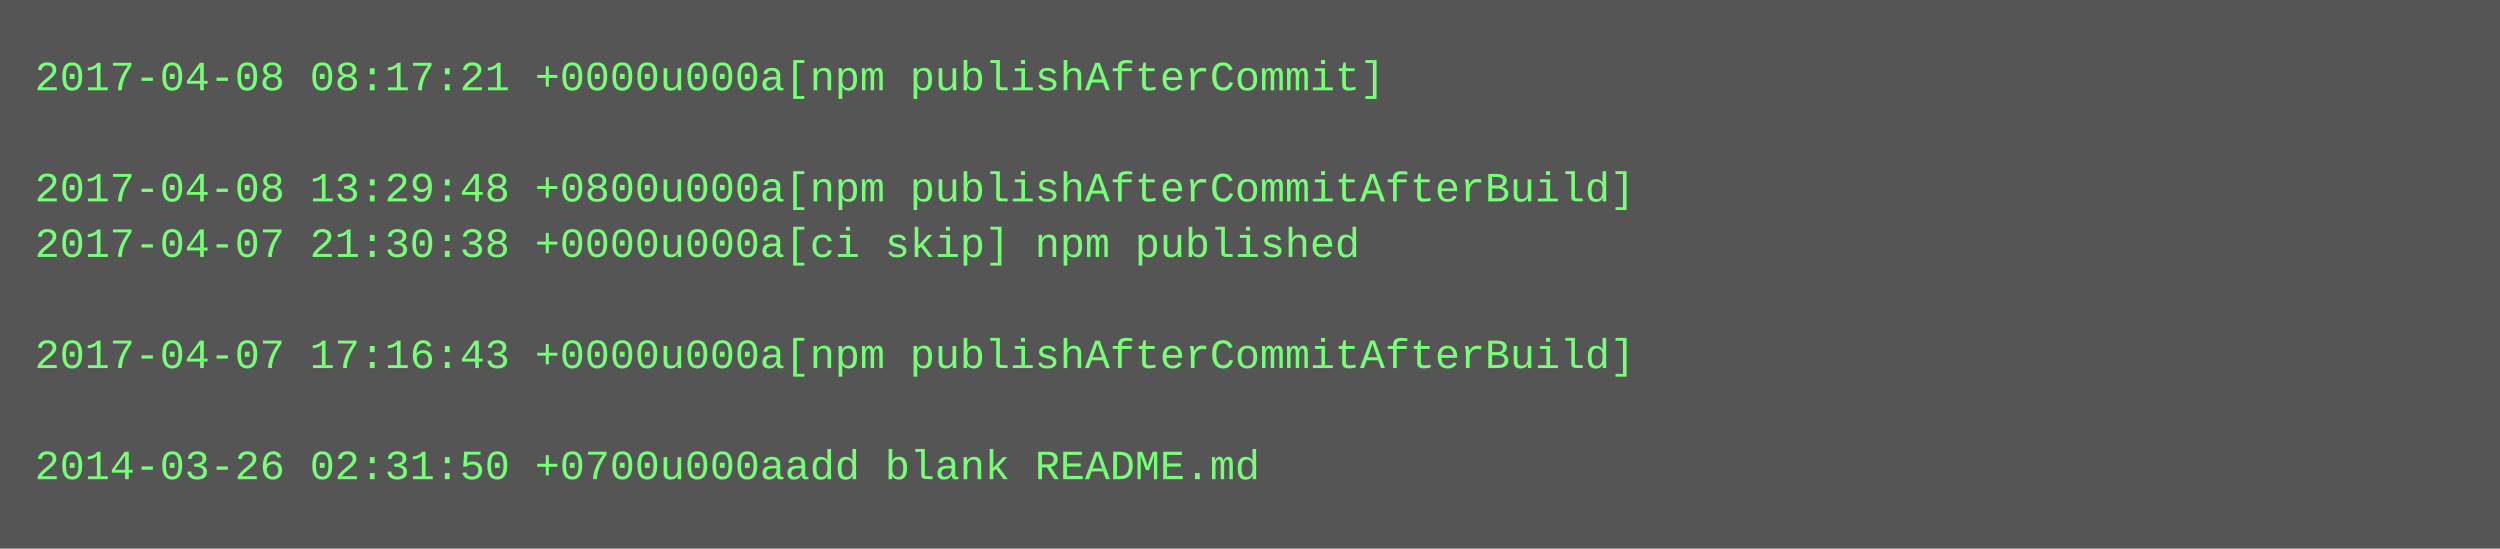
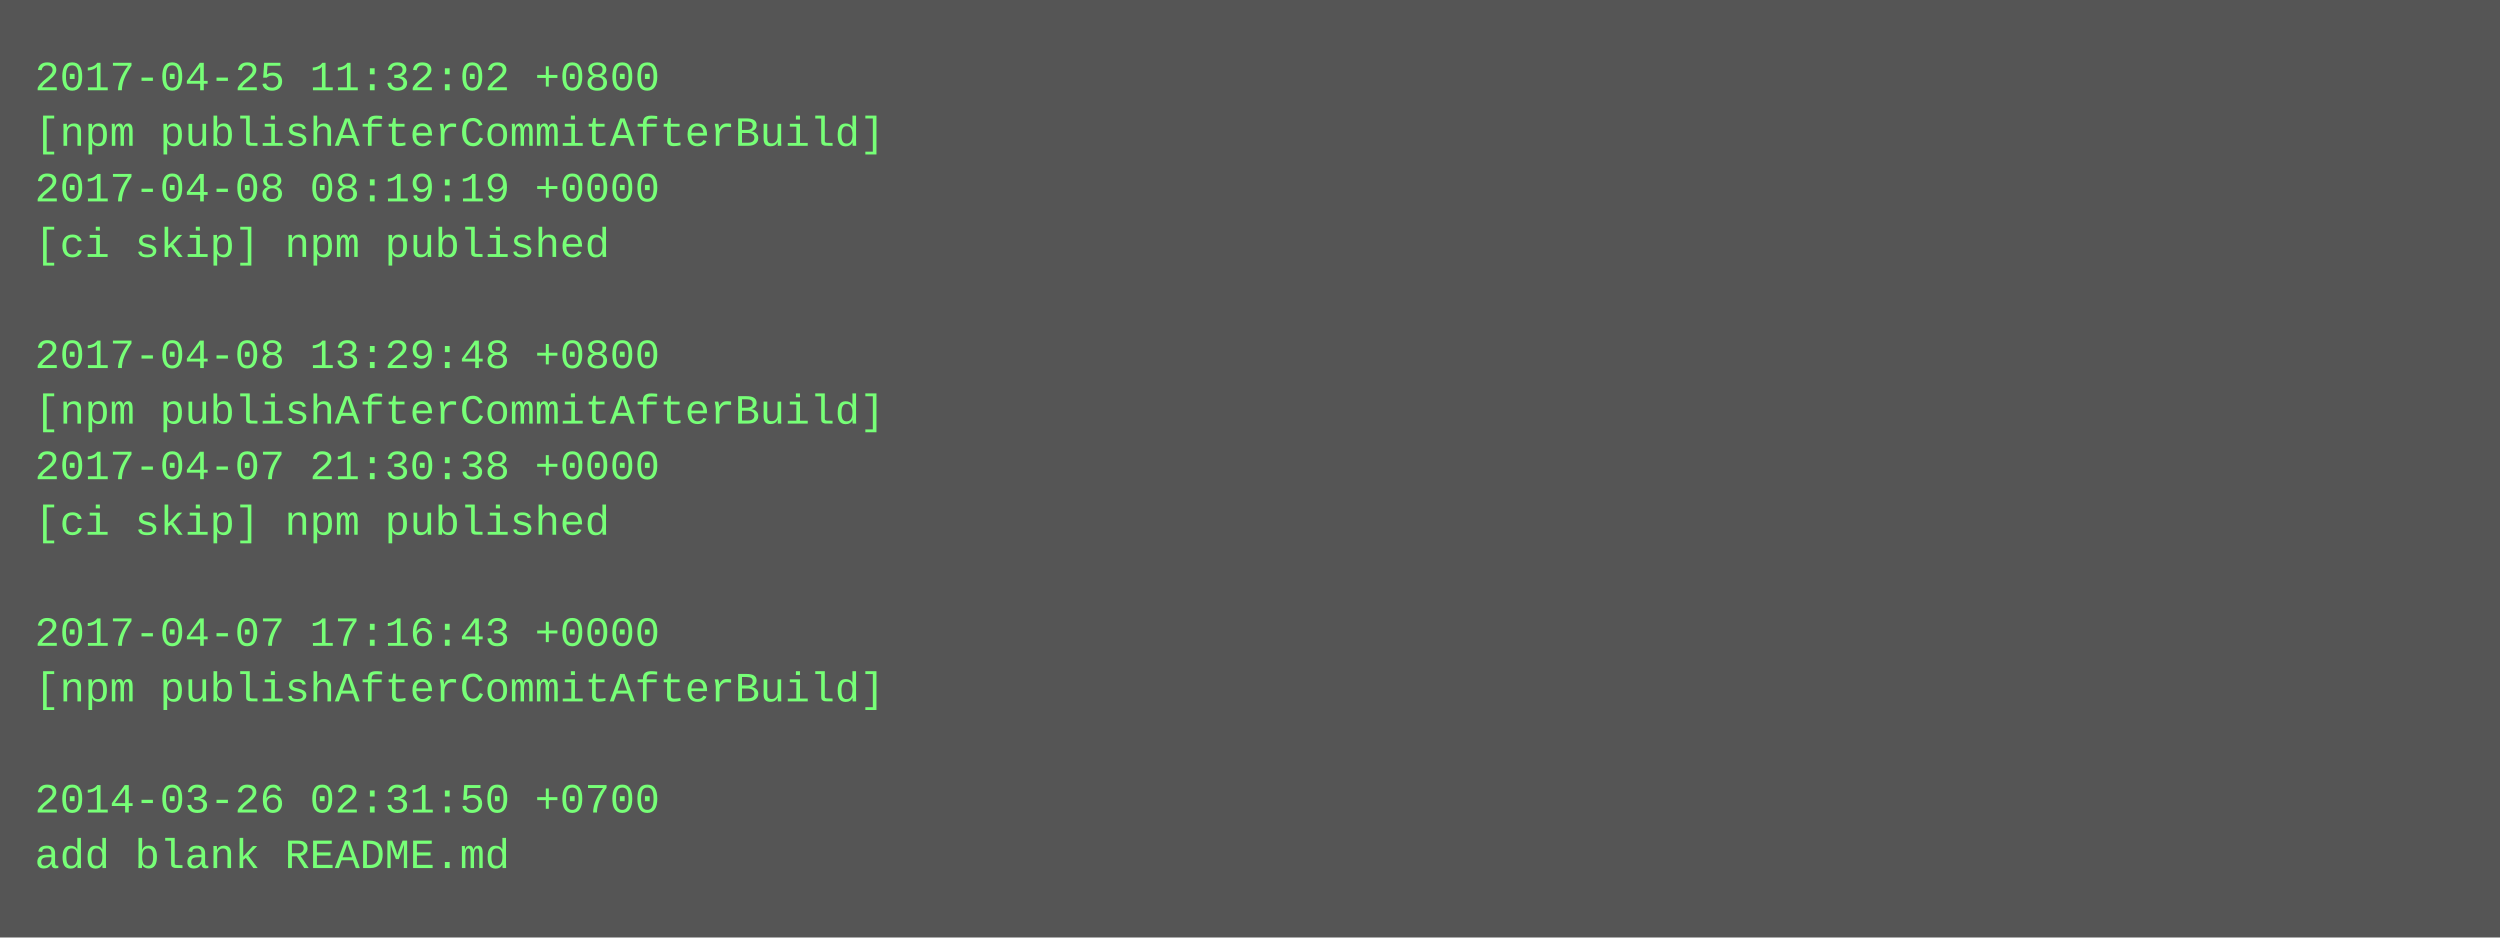
- <svg xmlns="http://www.w3.org/2000/svg" height="158" width="720">
-   <rect height="158" fill="#555" width="720" />
+ <svg xmlns="http://www.w3.org/2000/svg" height="270" width="720">
+   <rect height="270" fill="#555" width="720" />
  <text fill="#7f7" font-family="Courier New" font-size="12" xml:space="preserve">
-     <tspan x="10" y="26">2017-04-08 08:17:21 +0000u000a[npm publishAfterCommit]</tspan>
-     <tspan x="10" y="42" />
-     <tspan x="10" y="58">2017-04-08 13:29:48 +0800u000a[npm publishAfterCommitAfterBuild]</tspan>
-     <tspan x="10" y="74">2017-04-07 21:30:38 +0000u000a[ci skip] npm published</tspan>
+     <tspan x="10" y="26">2017-04-25 11:32:02 +0800</tspan>
+     <tspan x="10" y="42">[npm publishAfterCommitAfterBuild]</tspan>
+     <tspan x="10" y="58">2017-04-08 08:19:19 +0000</tspan>
+     <tspan x="10" y="74">[ci skip] npm published</tspan>
    <tspan x="10" y="90" />
-     <tspan x="10" y="106">2017-04-07 17:16:43 +0000u000a[npm publishAfterCommitAfterBuild]</tspan>
-     <tspan x="10" y="122" />
-     <tspan x="10" y="138">2014-03-26 02:31:50 +0700u000aadd blank README.md</tspan>
+     <tspan x="10" y="106">2017-04-08 13:29:48 +0800</tspan>
+     <tspan x="10" y="122">[npm publishAfterCommitAfterBuild]</tspan>
+     <tspan x="10" y="138">2017-04-07 21:30:38 +0000</tspan>
+     <tspan x="10" y="154">[ci skip] npm published</tspan>
+     <tspan x="10" y="170" />
+     <tspan x="10" y="186">2017-04-07 17:16:43 +0000</tspan>
+     <tspan x="10" y="202">[npm publishAfterCommitAfterBuild]</tspan>
+     <tspan x="10" y="218" />
+     <tspan x="10" y="234">2014-03-26 02:31:50 +0700</tspan>
+     <tspan x="10" y="250">add blank README.md</tspan>
  </text>
</svg>
